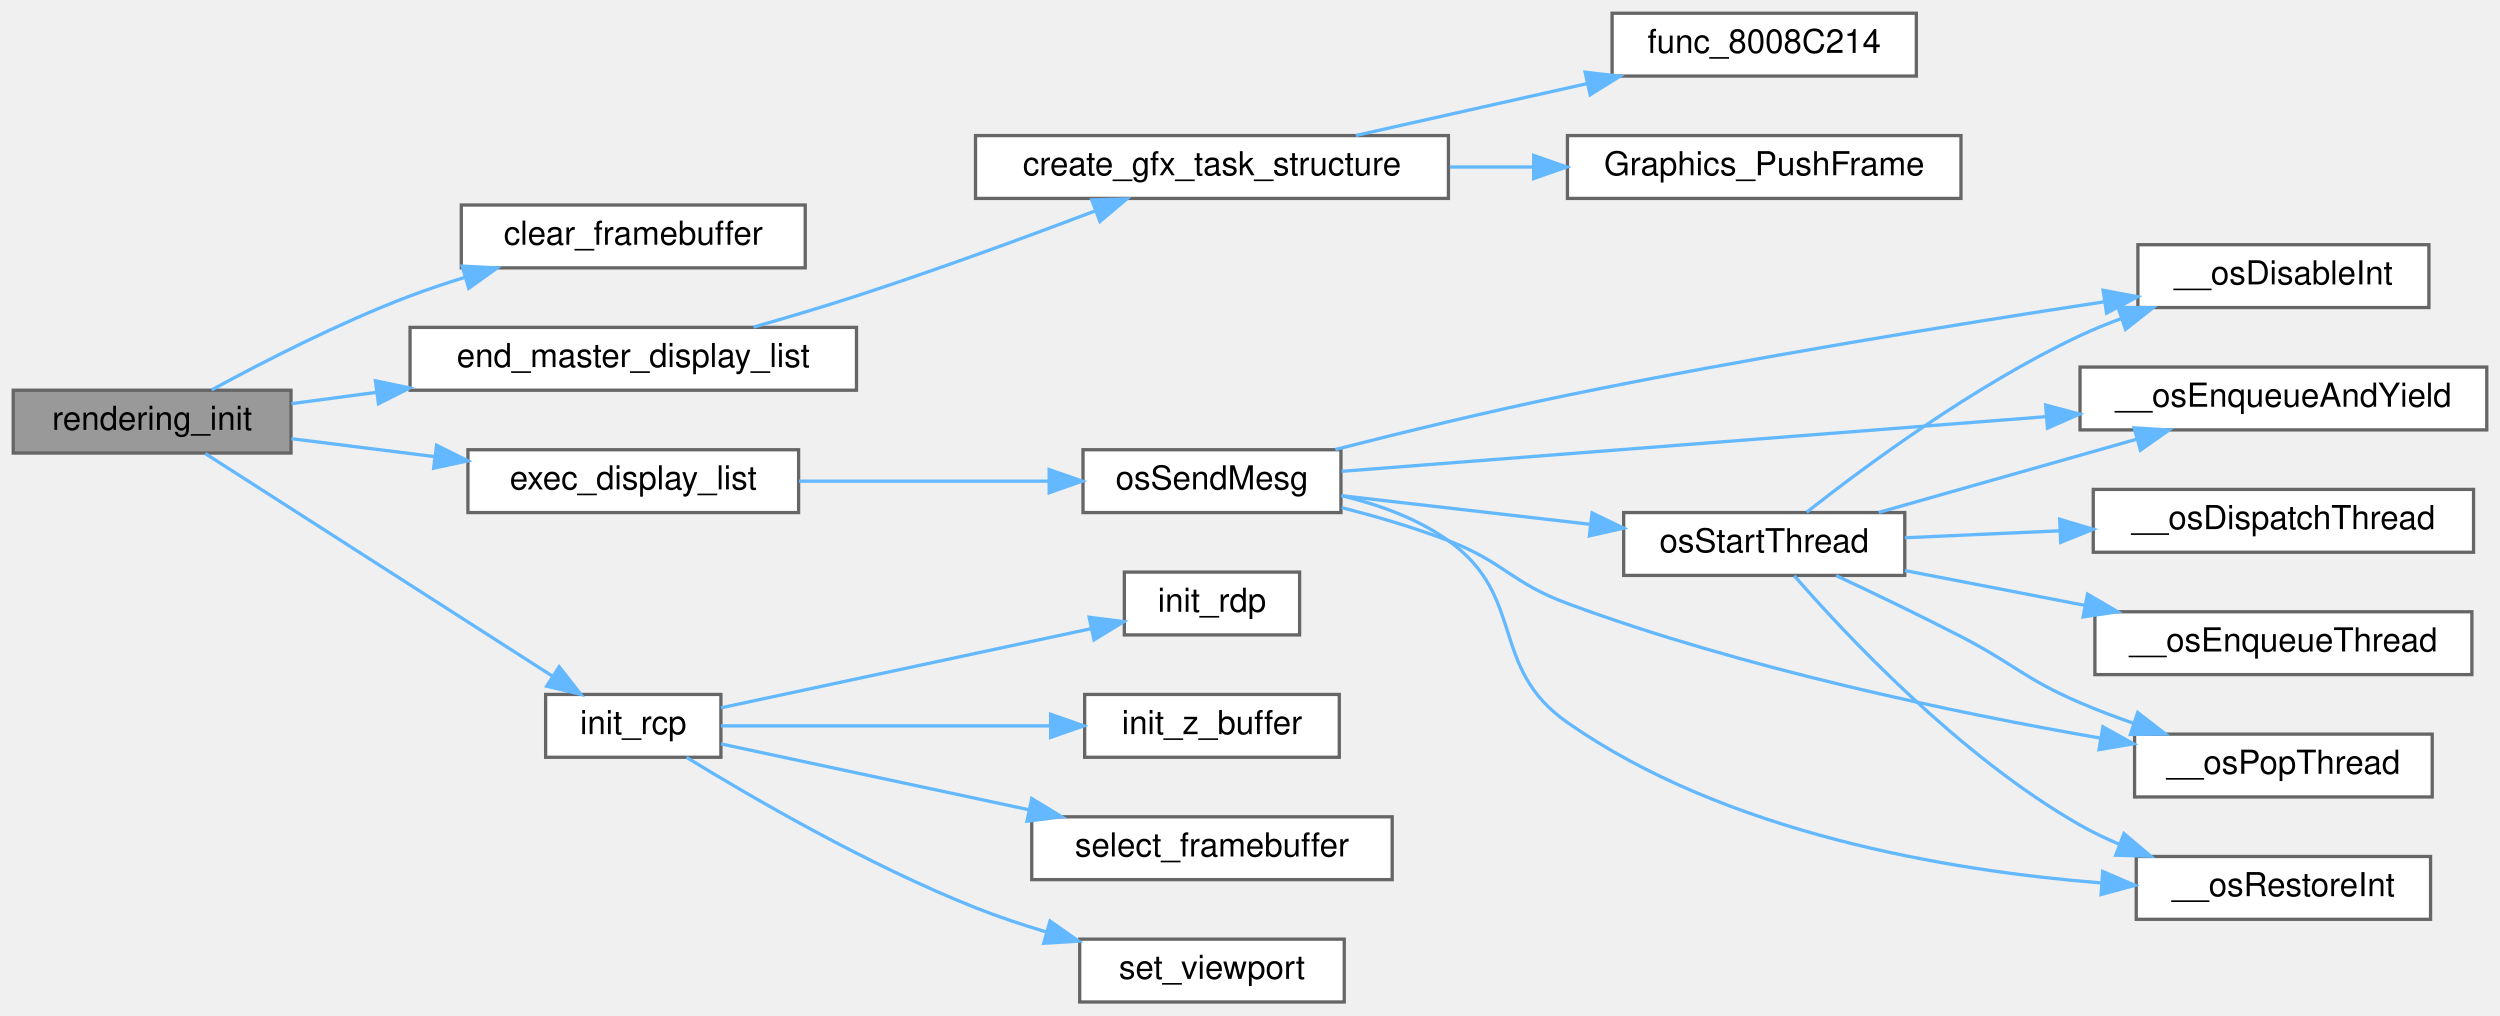
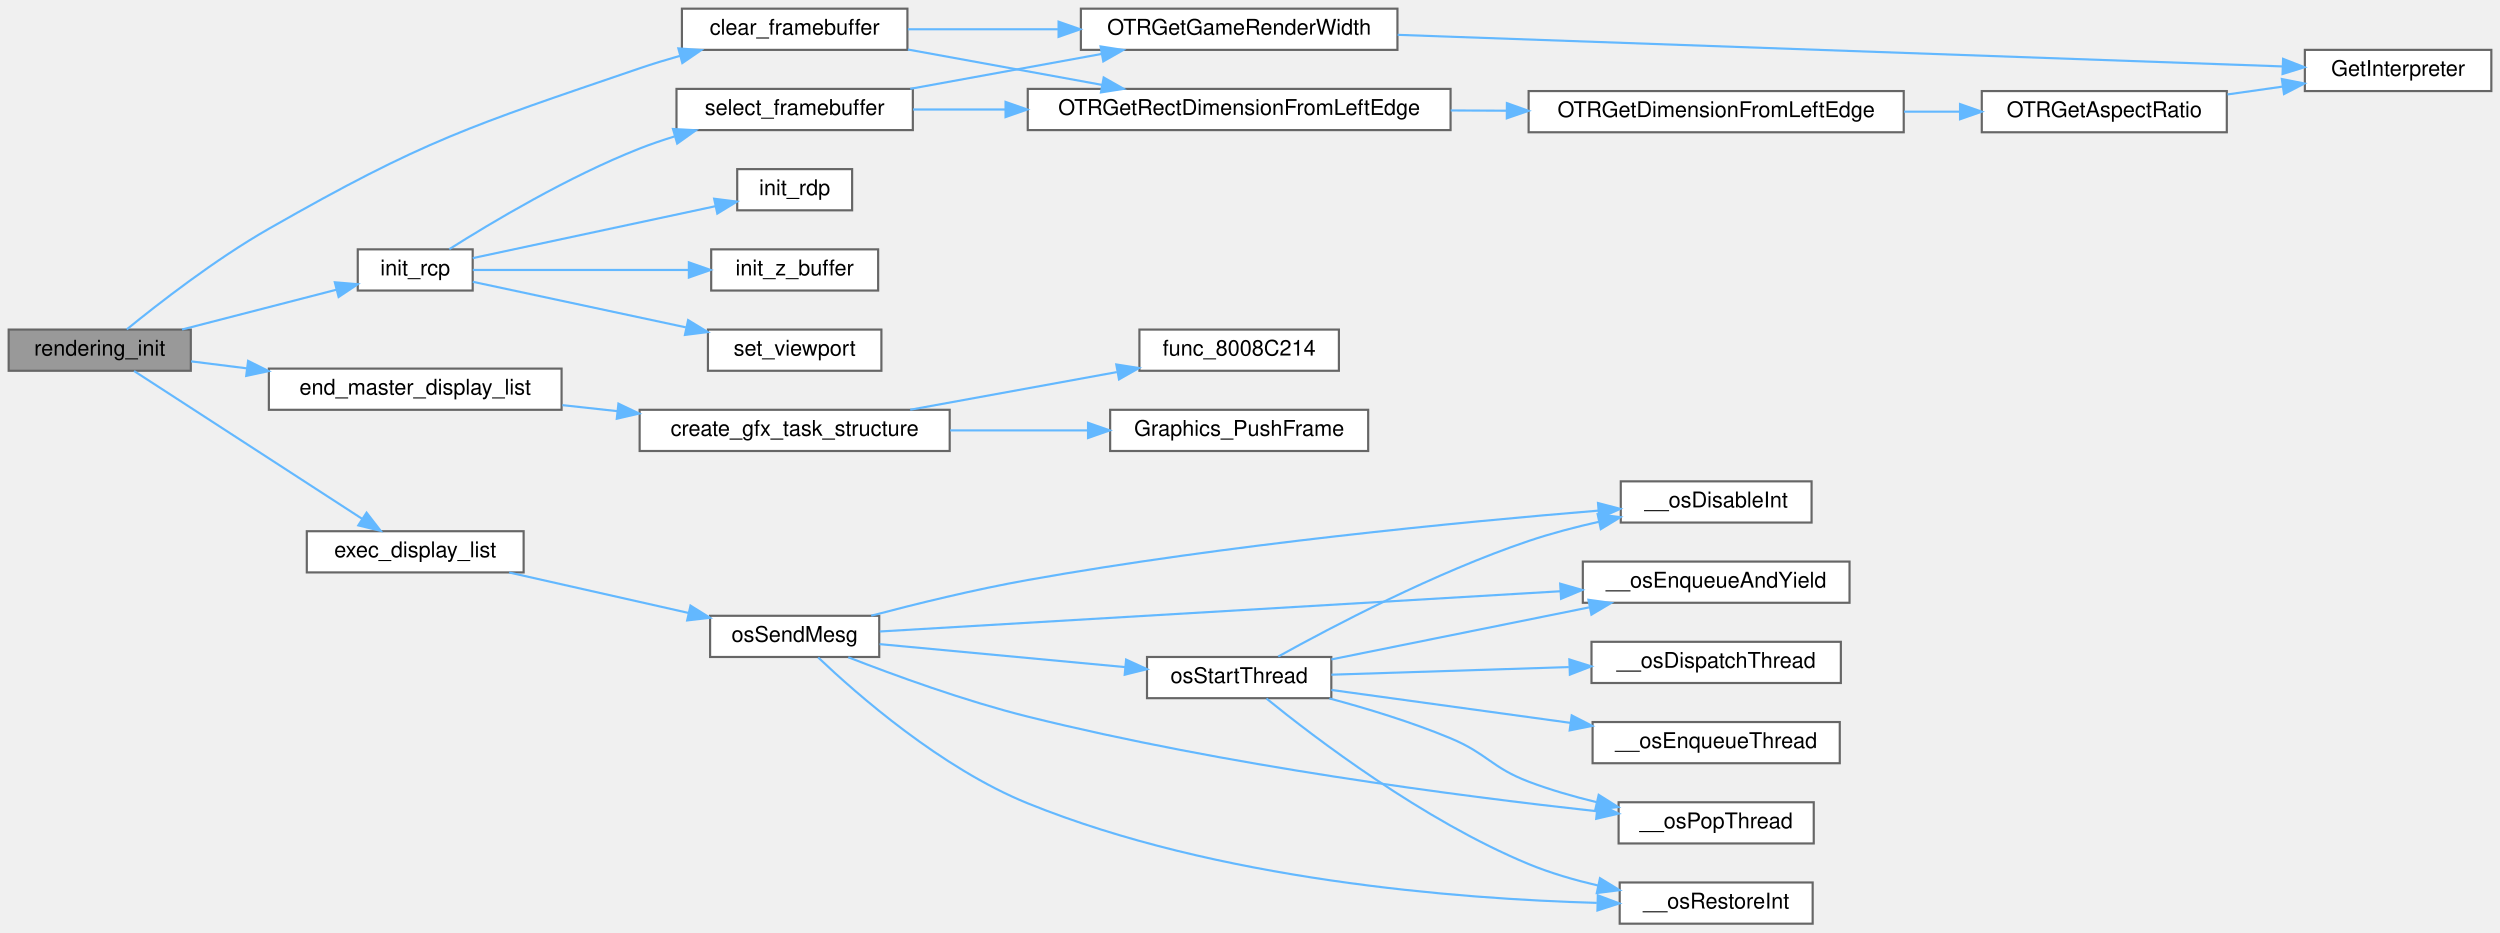
- <svg xmlns="http://www.w3.org/2000/svg" xmlns:xlink="http://www.w3.org/1999/xlink" width="756pt" height="307pt" viewBox="0.00 0.00 756.00 307.00">
-   <g id="graph0" class="graph" transform="scale(1 1) rotate(0) translate(4 303)">
+ <svg xmlns="http://www.w3.org/2000/svg" xmlns:xlink="http://www.w3.org/1999/xlink" width="1153pt" height="430pt" viewBox="0.00 0.00 1153.00 430.00">
+   <g id="graph0" class="graph" transform="scale(1 1) rotate(0) translate(4 426)">
    <g id="Node000001" class="node">
      <g id="a_Node000001">
        <a xlink:title=" ">
-           <polygon fill="#999999" stroke="#666666" points="84,-185 0,-185 0,-166 84,-166 84,-185" />
-           <text text-anchor="middle" x="42" y="-173" font-family="Helvetica,sans-Serif" font-size="10.00">rendering_init</text>
+           <polygon fill="#999999" stroke="#666666" points="84,-274 0,-274 0,-255 84,-255 84,-274" />
+           <text text-anchor="middle" x="42" y="-262" font-family="Helvetica,sans-Serif" font-size="10.00">rendering_init</text>
        </a>
      </g>
    </g>
    <g id="Node000002" class="node">
      <g id="a_Node000002">
        <a xlink:href="main_8c.html#ac6df158ad2a863eb16f6b82e12ea26e4" target="_top" xlink:title=" ">
-           <polygon fill="white" stroke="#666666" points="239.5,-241 135.5,-241 135.5,-222 239.5,-222 239.5,-241" />
-           <text text-anchor="middle" x="187.5" y="-229" font-family="Helvetica,sans-Serif" font-size="10.00">clear_framebuffer</text>
+           <polygon fill="white" stroke="#666666" points="414.5,-422 310.5,-422 310.5,-403 414.5,-403 414.5,-422" />
+           <text text-anchor="middle" x="362.5" y="-410" font-family="Helvetica,sans-Serif" font-size="10.00">clear_framebuffer</text>
        </a>
      </g>
    </g>
    <g id="edge1_Node000001_Node000002" class="edge">
      <g id="a_edge1_Node000001_Node000002">
        <a xlink:title=" ">
-           <path fill="none" stroke="#63b8ff" d="M60,-185.09C75.33,-193.44 98.67,-205.44 120,-213.5 125.24,-215.48 130.8,-217.34 136.37,-219.06" />
-           <polygon fill="#63b8ff" stroke="#63b8ff" points="135.78,-222.53 146.36,-221.99 137.75,-215.81 135.78,-222.53" />
+           <path fill="none" stroke="#63b8ff" d="M54.45,-274.08C69.04,-285.97 95.31,-306.41 120,-320.5 191.92,-361.55 212.64,-367.73 291,-394.5 296.96,-396.54 303.28,-398.46 309.58,-400.24" />
+           <polygon fill="#63b8ff" stroke="#63b8ff" points="308.86,-403.68 319.43,-402.92 310.69,-396.92 308.86,-403.68" />
+         </a>
+       </g>
+     </g>
+     <g id="Node000008" class="node">
+       <g id="a_Node000008">
+         <a xlink:href="main_8c.html#a6ac5e1df596c8c0b12e3ffac501eaa4d" target="_top" xlink:title=" ">
+           <polygon fill="white" stroke="#666666" points="255,-256 120,-256 120,-237 255,-237 255,-256" />
+           <text text-anchor="middle" x="187.5" y="-244" font-family="Helvetica,sans-Serif" font-size="10.00">end_master_display_list</text>
+         </a>
+       </g>
+     </g>
+     <g id="edge8_Node000001_Node000008" class="edge">
+       <g id="a_edge8_Node000001_Node000008">
+         <a xlink:title=" ">
+           <path fill="none" stroke="#63b8ff" d="M84.12,-259.34C92.24,-258.32 101.01,-257.22 109.88,-256.11" />
+           <polygon fill="#63b8ff" stroke="#63b8ff" points="110.42,-259.57 119.91,-254.85 109.55,-252.63 110.42,-259.57" />
+         </a>
+       </g>
+     </g>
+     <g id="Node000012" class="node">
+       <g id="a_Node000012">
+         <a xlink:href="main_8c.html#a6dfb2e914880b246ffe72d37f975d658" target="_top" xlink:title=" ">
+           <polygon fill="white" stroke="#666666" points="237.5,-181 137.5,-181 137.5,-162 237.5,-162 237.5,-181" />
+           <text text-anchor="middle" x="187.5" y="-169" font-family="Helvetica,sans-Serif" font-size="10.00">exec_display_list</text>
+         </a>
+       </g>
+     </g>
+     <g id="edge12_Node000001_Node000012" class="edge">
+       <g id="a_edge12_Node000001_Node000012">
+         <a xlink:title=" ">
+           <path fill="none" stroke="#63b8ff" d="M57.82,-254.9C82.74,-238.75 133.23,-206.02 163.02,-186.72" />
+           <polygon fill="#63b8ff" stroke="#63b8ff" points="165.06,-189.57 171.55,-181.19 161.25,-183.69 165.06,-189.57" />
+         </a>
+       </g>
+     </g>
+     <g id="Node000021" class="node">
+       <g id="a_Node000021">
+         <a xlink:href="main_8c.html#afcdb6706e90ae13e8b1442fc0f8847b9" target="_top" xlink:title=" ">
+           <polygon fill="white" stroke="#666666" points="214,-311 161,-311 161,-292 214,-292 214,-311" />
+           <text text-anchor="middle" x="187.5" y="-299" font-family="Helvetica,sans-Serif" font-size="10.00">init_rcp</text>
+         </a>
+       </g>
+     </g>
+     <g id="edge25_Node000001_Node000021" class="edge">
+       <g id="a_edge25_Node000001_Node000021">
+         <a xlink:title=" ">
+           <path fill="none" stroke="#63b8ff" d="M79.95,-274.03C101.89,-279.68 129.55,-286.82 151.19,-292.4" />
+           <polygon fill="#63b8ff" stroke="#63b8ff" points="150.42,-295.81 160.98,-294.92 152.17,-289.03 150.42,-295.81" />
        </a>
      </g>
    </g>
    <g id="Node000003" class="node">
      <g id="a_Node000003">
-         <a xlink:href="main_8c.html#a6ac5e1df596c8c0b12e3ffac501eaa4d" target="_top" xlink:title=" ">
-           <polygon fill="white" stroke="#666666" points="255,-204 120,-204 120,-185 255,-185 255,-204" />
-           <text text-anchor="middle" x="187.5" y="-192" font-family="Helvetica,sans-Serif" font-size="10.00">end_master_display_list</text>
-         </a>
-       </g>
-     </g>
-     <g id="edge2_Node000001_Node000003" class="edge">
-       <g id="a_edge2_Node000001_Node000003">
-         <a xlink:title=" ">
-           <path fill="none" stroke="#63b8ff" d="M84.12,-180.94C92.24,-182.02 101.01,-183.18 109.88,-184.36" />
-           <polygon fill="#63b8ff" stroke="#63b8ff" points="109.53,-187.84 119.91,-185.68 110.45,-180.9 109.53,-187.84" />
+         <a xlink:href="Engine_8cpp.html#a0b2a0a6072d24bc155959292bc165961" target="_top" xlink:title=" ">
+           <polygon fill="white" stroke="#666666" points="640.5,-422 494.5,-422 494.5,-403 640.5,-403 640.5,-422" />
+           <text text-anchor="middle" x="567.5" y="-410" font-family="Helvetica,sans-Serif" font-size="10.00">OTRGetGameRenderWidth</text>
+         </a>
+       </g>
+     </g>
+     <g id="edge2_Node000002_Node000003" class="edge">
+       <g id="a_edge2_Node000002_Node000003">
+         <a xlink:title=" ">
+           <path fill="none" stroke="#63b8ff" d="M414.73,-412.5C435.7,-412.5 460.51,-412.5 483.92,-412.5" />
+           <polygon fill="#63b8ff" stroke="#63b8ff" points="484.21,-416 494.21,-412.5 484.21,-409 484.21,-416" />
+         </a>
+       </g>
+     </g>
+     <g id="Node000005" class="node">
+       <g id="a_Node000005">
+         <a xlink:href="Engine_8cpp.html#af8ad96e953b60eb630f5261745844e45" target="_top" xlink:title=" ">
+           <polygon fill="white" stroke="#666666" points="665,-385 470,-385 470,-366 665,-366 665,-385" />
+           <text text-anchor="middle" x="567.5" y="-373" font-family="Helvetica,sans-Serif" font-size="10.00">OTRGetRectDimensionFromLeftEdge</text>
+         </a>
+       </g>
+     </g>
+     <g id="edge4_Node000002_Node000005" class="edge">
+       <g id="a_edge4_Node000002_Node000005">
+         <a xlink:title=" ">
+           <path fill="none" stroke="#63b8ff" d="M414.73,-403.16C441.94,-398.2 475.6,-392.07 504.3,-386.84" />
+           <polygon fill="#63b8ff" stroke="#63b8ff" points="505.02,-390.26 514.23,-385.03 503.77,-383.38 505.02,-390.26" />
+         </a>
+       </g>
+     </g>
+     <g id="Node000004" class="node">
+       <g id="a_Node000004">
+         <a xlink:href="Engine_8cpp.html#a29357c424545be61af4bd28d84fd344a" target="_top" xlink:title=" ">
+           <polygon fill="white" stroke="#666666" points="1145,-403 1059,-403 1059,-384 1145,-384 1145,-403" />
+           <text text-anchor="middle" x="1102" y="-391" font-family="Helvetica,sans-Serif" font-size="10.00">GetInterpreter</text>
+         </a>
+       </g>
+     </g>
+     <g id="edge3_Node000003_Node000004" class="edge">
+       <g id="a_edge3_Node000003_Node000004">
+         <a xlink:title=" ">
+           <path fill="none" stroke="#63b8ff" d="M640.59,-409.93C749.42,-406.04 953.11,-398.78 1048.8,-395.36" />
+           <polygon fill="#63b8ff" stroke="#63b8ff" points="1048.96,-398.86 1058.82,-395 1048.71,-391.86 1048.96,-398.86" />
+         </a>
+       </g>
+     </g>
+     <g id="Node000006" class="node">
+       <g id="a_Node000006">
+         <a xlink:href="Engine_8cpp.html#afc8b077c3a02d35419cae70c83942941" target="_top" xlink:title=" ">
+           <polygon fill="white" stroke="#666666" points="874,-384 701,-384 701,-365 874,-365 874,-384" />
+           <text text-anchor="middle" x="787.5" y="-372" font-family="Helvetica,sans-Serif" font-size="10.00">OTRGetDimensionFromLeftEdge</text>
+         </a>
+       </g>
+     </g>
+     <g id="edge5_Node000005_Node000006" class="edge">
+       <g id="a_edge5_Node000005_Node000006">
+         <a xlink:title=" ">
+           <path fill="none" stroke="#63b8ff" d="M665.07,-375.06C673.67,-375.02 682.36,-374.98 690.95,-374.94" />
+           <polygon fill="#63b8ff" stroke="#63b8ff" points="690.98,-378.44 700.97,-374.89 690.95,-371.44 690.98,-378.44" />
        </a>
      </g>
    </g>
    <g id="Node000007" class="node">
      <g id="a_Node000007">
-         <a xlink:href="main_8c.html#a6dfb2e914880b246ffe72d37f975d658" target="_top" xlink:title=" ">
-           <polygon fill="white" stroke="#666666" points="237.5,-167 137.5,-167 137.5,-148 237.5,-148 237.5,-167" />
-           <text text-anchor="middle" x="187.5" y="-155" font-family="Helvetica,sans-Serif" font-size="10.00">exec_display_list</text>
-         </a>
-       </g>
-     </g>
-     <g id="edge6_Node000001_Node000007" class="edge">
-       <g id="a_edge6_Node000001_Node000007">
-         <a xlink:title=" ">
-           <path fill="none" stroke="#63b8ff" d="M84.12,-170.34C97.65,-168.65 112.96,-166.72 127.54,-164.9" />
-           <polygon fill="#63b8ff" stroke="#63b8ff" points="128.01,-168.36 137.49,-163.65 127.14,-161.42 128.01,-168.36" />
+         <a xlink:href="Engine_8cpp.html#a130aa97f1c7fae24f3d23f8126e7506f" target="_top" xlink:title=" ">
+           <polygon fill="white" stroke="#666666" points="1023,-384 910,-384 910,-365 1023,-365 1023,-384" />
+           <text text-anchor="middle" x="966.5" y="-372" font-family="Helvetica,sans-Serif" font-size="10.00">OTRGetAspectRatio</text>
+         </a>
+       </g>
+     </g>
+     <g id="edge6_Node000006_Node000007" class="edge">
+       <g id="a_edge6_Node000006_Node000007">
+         <a xlink:title=" ">
+           <path fill="none" stroke="#63b8ff" d="M874.15,-374.5C882.81,-374.5 891.5,-374.5 899.9,-374.5" />
+           <polygon fill="#63b8ff" stroke="#63b8ff" points="899.97,-378 909.97,-374.5 899.97,-371 899.97,-378" />
+         </a>
+       </g>
+     </g>
+     <g id="edge7_Node000007_Node000004" class="edge">
+       <g id="a_edge7_Node000007_Node000004">
+         <a xlink:title=" ">
+           <path fill="none" stroke="#63b8ff" d="M1023.34,-382.45C1031.77,-383.65 1040.45,-384.88 1048.8,-386.07" />
+           <polygon fill="#63b8ff" stroke="#63b8ff" points="1048.39,-389.55 1058.79,-387.49 1049.38,-382.62 1048.39,-389.55" />
+         </a>
+       </g>
+     </g>
+     <g id="Node000009" class="node">
+       <g id="a_Node000009">
+         <a xlink:href="main_8c.html#ac1eb673d52197b3566bdd06480dd5a7b" target="_top" xlink:title=" ">
+           <polygon fill="white" stroke="#666666" points="434,-237 291,-237 291,-218 434,-218 434,-237" />
+           <text text-anchor="middle" x="362.5" y="-225" font-family="Helvetica,sans-Serif" font-size="10.00">create_gfx_task_structure</text>
+         </a>
+       </g>
+     </g>
+     <g id="edge9_Node000008_Node000009" class="edge">
+       <g id="a_edge9_Node000008_Node000009">
+         <a xlink:title=" ">
+           <path fill="none" stroke="#63b8ff" d="M255.39,-239.15C263.72,-238.24 272.32,-237.29 280.84,-236.36" />
+           <polygon fill="#63b8ff" stroke="#63b8ff" points="281.22,-239.84 290.78,-235.27 280.46,-232.88 281.22,-239.84" />
+         </a>
+       </g>
+     </g>
+     <g id="Node000010" class="node">
+       <g id="a_Node000010">
+         <a xlink:href="effects_8c.html#a9600f0f40af746c185f4121a3b04c55d" target="_top" xlink:title=" ">
+           <polygon fill="white" stroke="#666666" points="613.5,-274 521.5,-274 521.5,-255 613.5,-255 613.5,-274" />
+           <text text-anchor="middle" x="567.5" y="-262" font-family="Helvetica,sans-Serif" font-size="10.00">func_8008C214</text>
+         </a>
+       </g>
+     </g>
+     <g id="edge10_Node000009_Node000010" class="edge">
+       <g id="a_edge10_Node000009_Node000010">
+         <a xlink:title=" ">
+           <path fill="none" stroke="#63b8ff" d="M415.78,-237.03C444.99,-242.35 481.38,-248.99 511.09,-254.4" />
+           <polygon fill="#63b8ff" stroke="#63b8ff" points="510.83,-257.91 521.29,-256.26 512.08,-251.02 510.83,-257.91" />
+         </a>
+       </g>
+     </g>
+     <g id="Node000011" class="node">
+       <g id="a_Node000011">
+         <a xlink:href="Game_8cpp.html#a6ca620461095200074d3abd3261c6e74" target="_top" xlink:title=" ">
+           <polygon fill="white" stroke="#666666" points="627,-237 508,-237 508,-218 627,-218 627,-237" />
+           <text text-anchor="middle" x="567.5" y="-225" font-family="Helvetica,sans-Serif" font-size="10.00">Graphics_PushFrame</text>
+         </a>
+       </g>
+     </g>
+     <g id="edge11_Node000009_Node000011" class="edge">
+       <g id="a_edge11_Node000009_Node000011">
+         <a xlink:title=" ">
+           <path fill="none" stroke="#63b8ff" d="M434.21,-227.5C454.77,-227.5 477.19,-227.5 497.63,-227.5" />
+           <polygon fill="#63b8ff" stroke="#63b8ff" points="497.8,-231 507.8,-227.5 497.8,-224 497.8,-231" />
+         </a>
+       </g>
+     </g>
+     <g id="Node000013" class="node">
+       <g id="a_Node000013">
+         <a xlink:href="osSendMesg_8c.html#a413bd1b0a16c54dcc9e59c48b3d7f142" target="_top" xlink:title=" ">
+           <polygon fill="white" stroke="#666666" points="401.5,-142 323.5,-142 323.5,-123 401.5,-123 401.5,-142" />
+           <text text-anchor="middle" x="362.5" y="-130" font-family="Helvetica,sans-Serif" font-size="10.00">osSendMesg</text>
+         </a>
+       </g>
+     </g>
+     <g id="edge13_Node000012_Node000013" class="edge">
+       <g id="a_edge13_Node000012_Node000013">
+         <a xlink:title=" ">
+           <path fill="none" stroke="#63b8ff" d="M230.82,-161.96C255.81,-156.33 287.53,-149.18 313.46,-143.33" />
+           <polygon fill="#63b8ff" stroke="#63b8ff" points="314.46,-146.69 323.45,-141.08 312.92,-139.86 314.46,-146.69" />
+         </a>
+       </g>
+     </g>
+     <g id="Node000014" class="node">
+       <g id="a_Node000014">
+         <a xlink:href="libultra__internal_8h.html#a8ad9db8aa6bfc4437abdd0363b663b16" target="_top" xlink:title=" ">
+           <polygon fill="white" stroke="#666666" points="831.5,-204 743.5,-204 743.5,-185 831.5,-185 831.5,-204" />
+           <text text-anchor="middle" x="787.5" y="-192" font-family="Helvetica,sans-Serif" font-size="10.00">__osDisableInt</text>
+         </a>
+       </g>
+     </g>
+     <g id="edge14_Node000013_Node000014" class="edge">
+       <g id="a_edge14_Node000013_Node000014">
+         <a xlink:title=" ">
+           <path fill="none" stroke="#63b8ff" d="M397.8,-142.04C418.56,-147.52 445.64,-154.16 470,-158.5 561.8,-174.86 669.98,-185.29 733.13,-190.5" />
+           <polygon fill="#63b8ff" stroke="#63b8ff" points="733,-194 743.25,-191.32 733.56,-187.02 733,-194" />
+         </a>
+       </g>
+     </g>
+     <g id="Node000015" class="node">
+       <g id="a_Node000015">
+         <a xlink:href="libultra__internal_8h.html#afe9c3abc4ca93d9fe18a87d9f108d5cb" target="_top" xlink:title=" ">
+           <polygon fill="white" stroke="#666666" points="849,-167 726,-167 726,-148 849,-148 849,-167" />
+           <text text-anchor="middle" x="787.5" y="-155" font-family="Helvetica,sans-Serif" font-size="10.00">__osEnqueueAndYield</text>
+         </a>
+       </g>
+     </g>
+     <g id="edge15_Node000013_Node000015" class="edge">
+       <g id="a_edge15_Node000013_Node000015">
+         <a xlink:title=" ">
+           <path fill="none" stroke="#63b8ff" d="M401.78,-134.76C472.67,-138.95 625.35,-147.98 715.6,-153.31" />
+           <polygon fill="#63b8ff" stroke="#63b8ff" points="715.55,-156.81 725.74,-153.91 715.97,-149.83 715.55,-156.81" />
        </a>
      </g>
    </g>
    <g id="Node000016" class="node">
      <g id="a_Node000016">
-         <a xlink:href="main_8c.html#afcdb6706e90ae13e8b1442fc0f8847b9" target="_top" xlink:title=" ">
-           <polygon fill="white" stroke="#666666" points="214,-93 161,-93 161,-74 214,-74 214,-93" />
-           <text text-anchor="middle" x="187.5" y="-81" font-family="Helvetica,sans-Serif" font-size="10.00">init_rcp</text>
-         </a>
-       </g>
-     </g>
-     <g id="edge19_Node000001_Node000016" class="edge">
-       <g id="a_edge19_Node000001_Node000016">
-         <a xlink:title=" ">
-           <path fill="none" stroke="#63b8ff" d="M58.09,-165.83C83.13,-149.77 133.45,-117.51 163.12,-98.49" />
-           <polygon fill="#63b8ff" stroke="#63b8ff" points="165.09,-101.39 171.62,-93.04 161.31,-95.49 165.09,-101.39" />
-         </a>
-       </g>
-     </g>
-     <g id="Node000004" class="node">
-       <g id="a_Node000004">
-         <a xlink:href="main_8c.html#ac1eb673d52197b3566bdd06480dd5a7b" target="_top" xlink:title=" ">
-           <polygon fill="white" stroke="#666666" points="434,-262 291,-262 291,-243 434,-243 434,-262" />
-           <text text-anchor="middle" x="362.5" y="-250" font-family="Helvetica,sans-Serif" font-size="10.00">create_gfx_task_structure</text>
-         </a>
-       </g>
-     </g>
-     <g id="edge3_Node000003_Node000004" class="edge">
-       <g id="a_edge3_Node000003_Node000004">
-         <a xlink:title=" ">
-           <path fill="none" stroke="#63b8ff" d="M223.85,-204.08C233.95,-206.96 244.95,-210.23 255,-213.5 279.41,-221.44 306.57,-231.41 327.36,-239.28" />
-           <polygon fill="#63b8ff" stroke="#63b8ff" points="326.13,-242.56 336.72,-242.84 328.62,-236.01 326.13,-242.56" />
-         </a>
-       </g>
-     </g>
-     <g id="Node000005" class="node">
-       <g id="a_Node000005">
-         <a xlink:href="effects_8c.html#a9600f0f40af746c185f4121a3b04c55d" target="_top" xlink:title=" ">
-           <polygon fill="white" stroke="#666666" points="575.5,-299 483.5,-299 483.5,-280 575.5,-280 575.5,-299" />
-           <text text-anchor="middle" x="529.5" y="-287" font-family="Helvetica,sans-Serif" font-size="10.00">func_8008C214</text>
-         </a>
-       </g>
-     </g>
-     <g id="edge4_Node000004_Node000005" class="edge">
-       <g id="a_edge4_Node000004_Node000005">
-         <a xlink:title=" ">
-           <path fill="none" stroke="#63b8ff" d="M405.99,-262.03C427.37,-266.82 453.47,-272.68 476.08,-277.75" />
-           <polygon fill="#63b8ff" stroke="#63b8ff" points="475.34,-281.17 485.87,-279.94 476.87,-274.34 475.34,-281.17" />
-         </a>
-       </g>
-     </g>
-     <g id="Node000006" class="node">
-       <g id="a_Node000006">
-         <a xlink:href="Game_8cpp.html#a6ca620461095200074d3abd3261c6e74" target="_top" xlink:title=" ">
-           <polygon fill="white" stroke="#666666" points="589,-262 470,-262 470,-243 589,-243 589,-262" />
-           <text text-anchor="middle" x="529.5" y="-250" font-family="Helvetica,sans-Serif" font-size="10.00">Graphics_PushFrame</text>
-         </a>
-       </g>
-     </g>
-     <g id="edge5_Node000004_Node000006" class="edge">
-       <g id="a_edge5_Node000004_Node000006">
-         <a xlink:title=" ">
-           <path fill="none" stroke="#63b8ff" d="M434.43,-252.5C442.82,-252.5 451.36,-252.5 459.71,-252.5" />
-           <polygon fill="#63b8ff" stroke="#63b8ff" points="459.78,-256 469.78,-252.5 459.78,-249 459.78,-256" />
-         </a>
-       </g>
-     </g>
-     <g id="Node000008" class="node">
-       <g id="a_Node000008">
-         <a xlink:href="osSendMesg_8c.html#a413bd1b0a16c54dcc9e59c48b3d7f142" target="_top" xlink:title=" ">
-           <polygon fill="white" stroke="#666666" points="401.5,-167 323.5,-167 323.5,-148 401.5,-148 401.5,-167" />
-           <text text-anchor="middle" x="362.5" y="-155" font-family="Helvetica,sans-Serif" font-size="10.00">osSendMesg</text>
-         </a>
-       </g>
-     </g>
-     <g id="edge7_Node000007_Node000008" class="edge">
-       <g id="a_edge7_Node000007_Node000008">
-         <a xlink:title=" ">
-           <path fill="none" stroke="#63b8ff" d="M237.61,-157.5C261.28,-157.5 289.57,-157.5 313.14,-157.5" />
-           <polygon fill="#63b8ff" stroke="#63b8ff" points="313.27,-161 323.27,-157.5 313.27,-154 313.27,-161" />
-         </a>
-       </g>
-     </g>
-     <g id="Node000009" class="node">
-       <g id="a_Node000009">
-         <a xlink:href="libultra__internal_8h.html#a8ad9db8aa6bfc4437abdd0363b663b16" target="_top" xlink:title=" ">
-           <polygon fill="white" stroke="#666666" points="730.5,-229 642.5,-229 642.5,-210 730.5,-210 730.5,-229" />
-           <text text-anchor="middle" x="686.5" y="-217" font-family="Helvetica,sans-Serif" font-size="10.00">__osDisableInt</text>
-         </a>
-       </g>
-     </g>
-     <g id="edge8_Node000008_Node000009" class="edge">
-       <g id="a_edge8_Node000008_Node000009">
-         <a xlink:title=" ">
-           <path fill="none" stroke="#63b8ff" d="M399.82,-167.07C420.34,-172.3 446.51,-178.68 470,-183.5 525.04,-194.8 588.53,-205.08 632.27,-211.73" />
-           <polygon fill="#63b8ff" stroke="#63b8ff" points="631.98,-215.23 642.4,-213.26 633.03,-208.3 631.98,-215.23" />
-         </a>
-       </g>
-     </g>
-     <g id="Node000010" class="node">
-       <g id="a_Node000010">
-         <a xlink:href="libultra__internal_8h.html#afe9c3abc4ca93d9fe18a87d9f108d5cb" target="_top" xlink:title=" ">
-           <polygon fill="white" stroke="#666666" points="748,-192 625,-192 625,-173 748,-173 748,-192" />
-           <text text-anchor="middle" x="686.5" y="-180" font-family="Helvetica,sans-Serif" font-size="10.00">__osEnqueueAndYield</text>
-         </a>
-       </g>
-     </g>
-     <g id="edge9_Node000008_Node000010" class="edge">
-       <g id="a_edge9_Node000008_Node000010">
-         <a xlink:title=" ">
-           <path fill="none" stroke="#63b8ff" d="M401.7,-160.47C454.04,-164.53 549.02,-171.9 614.59,-176.99" />
-           <polygon fill="#63b8ff" stroke="#63b8ff" points="614.61,-180.51 624.85,-177.79 615.15,-173.53 614.61,-180.51" />
-         </a>
-       </g>
-     </g>
-     <g id="Node000011" class="node">
-       <g id="a_Node000011">
        <a xlink:href="libultra__internal_8h.html#aaadded63bebce6cfdda5ecda193fc9ea" target="_top" xlink:title=" ">
-           <polygon fill="white" stroke="#666666" points="731.5,-81 641.5,-81 641.5,-62 731.5,-62 731.5,-81" />
-           <text text-anchor="middle" x="686.5" y="-69" font-family="Helvetica,sans-Serif" font-size="10.00">__osPopThread</text>
-         </a>
-       </g>
-     </g>
-     <g id="edge10_Node000008_Node000011" class="edge">
-       <g id="a_edge10_Node000008_Node000011">
-         <a xlink:title=" ">
-           <path fill="none" stroke="#63b8ff" d="M401.7,-149.49C412.32,-146.8 423.74,-143.45 434,-139.5 450.88,-132.99 453.03,-126.78 470,-120.5 523.24,-100.79 586.93,-87.49 631.21,-79.78" />
-           <polygon fill="#63b8ff" stroke="#63b8ff" points="631.92,-83.21 641.19,-78.08 630.74,-76.31 631.92,-83.21" />
-         </a>
-       </g>
-     </g>
-     <g id="Node000012" class="node">
-       <g id="a_Node000012">
-         <a xlink:href="libultra__internal_8h.html#aecafa57b85fd739d6033705808194def" target="_top" xlink:title=" ">
-           <polygon fill="white" stroke="#666666" points="731,-44 642,-44 642,-25 731,-25 731,-44" />
-           <text text-anchor="middle" x="686.5" y="-32" font-family="Helvetica,sans-Serif" font-size="10.00">__osRestoreInt</text>
-         </a>
-       </g>
-     </g>
-     <g id="edge11_Node000008_Node000012" class="edge">
-       <g id="a_edge11_Node000008_Node000012">
-         <a xlink:title=" ">
-           <path fill="none" stroke="#63b8ff" d="M401.59,-153.12C412.78,-150.48 424.55,-146.26 434,-139.5 457.77,-122.51 446.05,-101.23 470,-84.5 517.86,-51.07 584.86,-39.72 631.4,-36" />
-           <polygon fill="#63b8ff" stroke="#63b8ff" points="631.86,-39.48 641.59,-35.28 631.37,-32.5 631.86,-39.48" />
-         </a>
-       </g>
-     </g>
-     <g id="Node000013" class="node">
-       <g id="a_Node000013">
-         <a xlink:href="osStartThread_8c.html#a3b144e814933e16a2fbf2642ad098ed3" target="_top" xlink:title=" ">
-           <polygon fill="white" stroke="#666666" points="572,-148 487,-148 487,-129 572,-129 572,-148" />
-           <text text-anchor="middle" x="529.5" y="-136" font-family="Helvetica,sans-Serif" font-size="10.00">osStartThread</text>
-         </a>
-       </g>
-     </g>
-     <g id="edge12_Node000008_Node000013" class="edge">
-       <g id="a_edge12_Node000008_Node000013">
-         <a xlink:title=" ">
-           <path fill="none" stroke="#63b8ff" d="M401.77,-153.09C424.09,-150.52 452.55,-147.25 476.84,-144.45" />
-           <polygon fill="#63b8ff" stroke="#63b8ff" points="477.44,-147.9 486.97,-143.28 476.64,-140.95 477.44,-147.9" />
-         </a>
-       </g>
-     </g>
-     <g id="edge13_Node000013_Node000009" class="edge">
-       <g id="a_edge13_Node000013_Node000009">
-         <a xlink:title=" ">
-           <path fill="none" stroke="#63b8ff" d="M542.33,-148.1C559.58,-161.68 593.05,-186.51 625,-201.5 629.02,-203.38 633.27,-205.12 637.6,-206.71" />
-           <polygon fill="#63b8ff" stroke="#63b8ff" points="636.5,-210.04 647.1,-209.96 638.77,-203.41 636.5,-210.04" />
-         </a>
-       </g>
-     </g>
-     <g id="edge15_Node000013_Node000010" class="edge">
-       <g id="a_edge15_Node000013_Node000010">
-         <a xlink:title=" ">
-           <path fill="none" stroke="#63b8ff" d="M564.13,-148.05C586.98,-154.53 617.42,-163.17 642.1,-170.18" />
-           <polygon fill="#63b8ff" stroke="#63b8ff" points="641.36,-173.61 651.93,-172.97 643.27,-166.87 641.36,-173.61" />
-         </a>
-       </g>
-     </g>
-     <g id="edge17_Node000013_Node000011" class="edge">
-       <g id="a_edge17_Node000013_Node000011">
-         <a xlink:title=" ">
-           <path fill="none" stroke="#63b8ff" d="M551.23,-128.95C562.48,-123.68 576.59,-116.91 589,-110.5 605.26,-102.1 608.18,-97.72 625,-90.5 630.12,-88.3 635.58,-86.23 641.05,-84.32" />
-           <polygon fill="#63b8ff" stroke="#63b8ff" points="642.44,-87.54 650.82,-81.06 640.23,-80.9 642.44,-87.54" />
-         </a>
-       </g>
-     </g>
-     <g id="edge18_Node000013_Node000012" class="edge">
-       <g id="a_edge18_Node000013_Node000012">
-         <a xlink:title=" ">
-           <path fill="none" stroke="#63b8ff" d="M538.6,-128.88C553.81,-111.42 588.39,-74.38 625,-53.5 628.71,-51.38 632.69,-49.47 636.76,-47.75" />
-           <polygon fill="#63b8ff" stroke="#63b8ff" points="638.29,-50.92 646.38,-44.08 635.79,-44.38 638.29,-50.92" />
-         </a>
-       </g>
-     </g>
-     <g id="Node000014" class="node">
-       <g id="a_Node000014">
-         <a xlink:href="libultra__internal_8h.html#a650b788ebd5efde9c8cbccc1ee832445" target="_top" xlink:title=" ">
-           <polygon fill="white" stroke="#666666" points="744,-155 629,-155 629,-136 744,-136 744,-155" />
-           <text text-anchor="middle" x="686.5" y="-143" font-family="Helvetica,sans-Serif" font-size="10.00">__osDispatchThread</text>
-         </a>
-       </g>
-     </g>
-     <g id="edge14_Node000013_Node000014" class="edge">
-       <g id="a_edge14_Node000013_Node000014">
-         <a xlink:title=" ">
-           <path fill="none" stroke="#63b8ff" d="M572.04,-140.38C586.38,-141.02 602.84,-141.77 618.69,-142.48" />
-           <polygon fill="#63b8ff" stroke="#63b8ff" points="618.84,-145.99 628.98,-142.95 619.15,-139 618.84,-145.99" />
-         </a>
-       </g>
-     </g>
-     <g id="Node000015" class="node">
-       <g id="a_Node000015">
-         <a xlink:href="libultra__internal_8h.html#ac9d6cfd19de5565e74f1d74a14e9092d" target="_top" xlink:title=" ">
-           <polygon fill="white" stroke="#666666" points="743.5,-118 629.5,-118 629.5,-99 743.5,-99 743.5,-118" />
-           <text text-anchor="middle" x="686.5" y="-106" font-family="Helvetica,sans-Serif" font-size="10.00">__osEnqueueThread</text>
-         </a>
-       </g>
-     </g>
-     <g id="edge16_Node000013_Node000015" class="edge">
-       <g id="a_edge16_Node000013_Node000015">
-         <a xlink:title=" ">
-           <path fill="none" stroke="#63b8ff" d="M572.04,-130.46C588.76,-127.22 608.35,-123.43 626.5,-119.92" />
-           <polygon fill="#63b8ff" stroke="#63b8ff" points="627.26,-123.34 636.41,-118 625.93,-116.46 627.26,-123.34" />
+           <polygon fill="white" stroke="#666666" points="832.5,-56 742.5,-56 742.5,-37 832.5,-37 832.5,-56" />
+           <text text-anchor="middle" x="787.5" y="-44" font-family="Helvetica,sans-Serif" font-size="10.00">__osPopThread</text>
+         </a>
+       </g>
+     </g>
+     <g id="edge16_Node000013_Node000016" class="edge">
+       <g id="a_edge16_Node000013_Node000016">
+         <a xlink:title=" ">
+           <path fill="none" stroke="#63b8ff" d="M387.23,-122.86C408.57,-114.54 440.94,-102.73 470,-95.5 560.72,-72.92 668.8,-58.86 732.31,-51.87" />
+           <polygon fill="#63b8ff" stroke="#63b8ff" points="732.92,-55.33 742.49,-50.77 732.17,-48.37 732.92,-55.33" />
        </a>
      </g>
    </g>
    <g id="Node000017" class="node">
      <g id="a_Node000017">
-         <a xlink:href="skybox__and__splitscreen_8c.html#a1ff551b00275f32a4c52eb741006cbc2" target="_top" xlink:title=" ">
-           <polygon fill="white" stroke="#666666" points="389,-130 336,-130 336,-111 389,-111 389,-130" />
-           <text text-anchor="middle" x="362.5" y="-118" font-family="Helvetica,sans-Serif" font-size="10.00">init_rdp</text>
-         </a>
-       </g>
-     </g>
-     <g id="edge20_Node000016_Node000017" class="edge">
-       <g id="a_edge20_Node000016_Node000017">
-         <a xlink:title=" ">
-           <path fill="none" stroke="#63b8ff" d="M214.03,-88.96C243.67,-95.3 292.75,-105.8 326.07,-112.92" />
-           <polygon fill="#63b8ff" stroke="#63b8ff" points="325.36,-116.35 335.87,-115.02 326.82,-109.5 325.36,-116.35" />
+         <a xlink:href="libultra__internal_8h.html#aecafa57b85fd739d6033705808194def" target="_top" xlink:title=" ">
+           <polygon fill="white" stroke="#666666" points="832,-19 743,-19 743,0 832,0 832,-19" />
+           <text text-anchor="middle" x="787.5" y="-7" font-family="Helvetica,sans-Serif" font-size="10.00">__osRestoreInt</text>
+         </a>
+       </g>
+     </g>
+     <g id="edge17_Node000013_Node000017" class="edge">
+       <g id="a_edge17_Node000013_Node000017">
+         <a xlink:title=" ">
+           <path fill="none" stroke="#63b8ff" d="M373.35,-122.77C391.03,-105.95 430.04,-71.7 470,-55.5 557.25,-20.13 667.77,-11.43 732.46,-9.59" />
+           <polygon fill="#63b8ff" stroke="#63b8ff" points="732.91,-13.08 742.82,-9.35 732.74,-6.09 732.91,-13.08" />
        </a>
      </g>
    </g>
    <g id="Node000018" class="node">
      <g id="a_Node000018">
-         <a xlink:href="skybox__and__splitscreen_8c.html#af301b54a848553e5cbefdeaecc5dd67b" target="_top" xlink:title=" ">
-           <polygon fill="white" stroke="#666666" points="401,-93 324,-93 324,-74 401,-74 401,-93" />
-           <text text-anchor="middle" x="362.5" y="-81" font-family="Helvetica,sans-Serif" font-size="10.00">init_z_buffer</text>
-         </a>
-       </g>
-     </g>
-     <g id="edge21_Node000016_Node000018" class="edge">
-       <g id="a_edge21_Node000016_Node000018">
-         <a xlink:title=" ">
-           <path fill="none" stroke="#63b8ff" d="M214.03,-83.5C240.15,-83.5 281.36,-83.5 313.59,-83.5" />
-           <polygon fill="#63b8ff" stroke="#63b8ff" points="313.71,-87 323.71,-83.5 313.71,-80 313.71,-87" />
+         <a xlink:href="osStartThread_8c.html#a3b144e814933e16a2fbf2642ad098ed3" target="_top" xlink:title=" ">
+           <polygon fill="white" stroke="#666666" points="610,-123 525,-123 525,-104 610,-104 610,-123" />
+           <text text-anchor="middle" x="567.5" y="-111" font-family="Helvetica,sans-Serif" font-size="10.00">osStartThread</text>
+         </a>
+       </g>
+     </g>
+     <g id="edge18_Node000013_Node000018" class="edge">
+       <g id="a_edge18_Node000013_Node000018">
+         <a xlink:title=" ">
+           <path fill="none" stroke="#63b8ff" d="M401.68,-128.93C433.67,-125.93 479.63,-121.63 514.89,-118.33" />
+           <polygon fill="#63b8ff" stroke="#63b8ff" points="515.36,-121.8 525,-117.38 514.71,-114.83 515.36,-121.8" />
+         </a>
+       </g>
+     </g>
+     <g id="edge19_Node000018_Node000014" class="edge">
+       <g id="a_edge19_Node000018_Node000014">
+         <a xlink:title=" ">
+           <path fill="none" stroke="#63b8ff" d="M585.53,-123.21C610.23,-136.92 657.8,-161.91 701,-176.5 711.34,-179.99 722.63,-182.94 733.51,-185.38" />
+           <polygon fill="#63b8ff" stroke="#63b8ff" points="732.84,-188.82 743.35,-187.48 734.3,-181.97 732.84,-188.82" />
+         </a>
+       </g>
+     </g>
+     <g id="edge21_Node000018_Node000015" class="edge">
+       <g id="a_edge21_Node000018_Node000015">
+         <a xlink:title=" ">
+           <path fill="none" stroke="#63b8ff" d="M610.02,-121.88C643.67,-128.67 691.46,-138.32 728.83,-145.86" />
+           <polygon fill="#63b8ff" stroke="#63b8ff" points="728.58,-149.38 739.07,-147.93 729.96,-142.52 728.58,-149.38" />
+         </a>
+       </g>
+     </g>
+     <g id="edge23_Node000018_Node000016" class="edge">
+       <g id="a_edge23_Node000018_Node000016">
+         <a xlink:title=" ">
+           <path fill="none" stroke="#63b8ff" d="M609.1,-103.89C626.61,-99.2 647.13,-92.95 665,-85.5 681.9,-78.46 683.89,-72 701,-65.5 710.91,-61.74 721.77,-58.61 732.31,-56.06" />
+           <polygon fill="#63b8ff" stroke="#63b8ff" points="733.32,-59.42 742.29,-53.79 731.76,-52.6 733.32,-59.42" />
+         </a>
+       </g>
+     </g>
+     <g id="edge24_Node000018_Node000017" class="edge">
+       <g id="a_edge24_Node000018_Node000017">
+         <a xlink:title=" ">
+           <path fill="none" stroke="#63b8ff" d="M580.08,-103.83C602.13,-85.92 652.33,-47.6 701,-27.5 711.09,-23.33 722.27,-20.09 733.12,-17.57" />
+           <polygon fill="#63b8ff" stroke="#63b8ff" points="733.91,-20.98 742.95,-15.46 732.44,-14.14 733.91,-20.98" />
        </a>
      </g>
    </g>
    <g id="Node000019" class="node">
      <g id="a_Node000019">
-         <a xlink:href="skybox__and__splitscreen_8c.html#ab481a35d4548245b2a89ab574f460a14" target="_top" xlink:title=" ">
-           <polygon fill="white" stroke="#666666" points="417,-56 308,-56 308,-37 417,-37 417,-56" />
-           <text text-anchor="middle" x="362.5" y="-44" font-family="Helvetica,sans-Serif" font-size="10.00">select_framebuffer</text>
-         </a>
-       </g>
-     </g>
-     <g id="edge22_Node000016_Node000019" class="edge">
-       <g id="a_edge22_Node000016_Node000019">
-         <a xlink:title=" ">
-           <path fill="none" stroke="#63b8ff" d="M214.03,-78.04C238.45,-72.82 276.08,-64.77 307.21,-58.11" />
-           <polygon fill="#63b8ff" stroke="#63b8ff" points="308.01,-61.52 317.06,-56 306.55,-54.67 308.01,-61.52" />
+         <a xlink:href="libultra__internal_8h.html#a650b788ebd5efde9c8cbccc1ee832445" target="_top" xlink:title=" ">
+           <polygon fill="white" stroke="#666666" points="845,-130 730,-130 730,-111 845,-111 845,-130" />
+           <text text-anchor="middle" x="787.5" y="-118" font-family="Helvetica,sans-Serif" font-size="10.00">__osDispatchThread</text>
+         </a>
+       </g>
+     </g>
+     <g id="edge20_Node000018_Node000019" class="edge">
+       <g id="a_edge20_Node000018_Node000019">
+         <a xlink:title=" ">
+           <path fill="none" stroke="#63b8ff" d="M610.02,-114.83C640.94,-115.83 683.8,-117.2 719.54,-118.35" />
+           <polygon fill="#63b8ff" stroke="#63b8ff" points="719.79,-121.86 729.9,-118.68 720.02,-114.86 719.79,-121.86" />
        </a>
      </g>
    </g>
    <g id="Node000020" class="node">
      <g id="a_Node000020">
+         <a xlink:href="libultra__internal_8h.html#ac9d6cfd19de5565e74f1d74a14e9092d" target="_top" xlink:title=" ">
+           <polygon fill="white" stroke="#666666" points="844.5,-93 730.5,-93 730.5,-74 844.5,-74 844.5,-93" />
+           <text text-anchor="middle" x="787.5" y="-81" font-family="Helvetica,sans-Serif" font-size="10.00">__osEnqueueThread</text>
+         </a>
+       </g>
+     </g>
+     <g id="edge22_Node000018_Node000020" class="edge">
+       <g id="a_edge22_Node000018_Node000020">
+         <a xlink:title=" ">
+           <path fill="none" stroke="#63b8ff" d="M610.02,-107.79C641.18,-103.5 684.48,-97.54 720.39,-92.6" />
+           <polygon fill="#63b8ff" stroke="#63b8ff" points="720.88,-96.06 730.31,-91.23 719.93,-89.13 720.88,-96.06" />
+         </a>
+       </g>
+     </g>
+     <g id="Node000022" class="node">
+       <g id="a_Node000022">
+         <a xlink:href="skybox__and__splitscreen_8c.html#a1ff551b00275f32a4c52eb741006cbc2" target="_top" xlink:title=" ">
+           <polygon fill="white" stroke="#666666" points="389,-348 336,-348 336,-329 389,-329 389,-348" />
+           <text text-anchor="middle" x="362.5" y="-336" font-family="Helvetica,sans-Serif" font-size="10.00">init_rdp</text>
+         </a>
+       </g>
+     </g>
+     <g id="edge26_Node000021_Node000022" class="edge">
+       <g id="a_edge26_Node000021_Node000022">
+         <a xlink:title=" ">
+           <path fill="none" stroke="#63b8ff" d="M214.03,-306.96C243.67,-313.3 292.75,-323.8 326.07,-330.92" />
+           <polygon fill="#63b8ff" stroke="#63b8ff" points="325.36,-334.35 335.87,-333.02 326.82,-327.5 325.36,-334.35" />
+         </a>
+       </g>
+     </g>
+     <g id="Node000023" class="node">
+       <g id="a_Node000023">
+         <a xlink:href="skybox__and__splitscreen_8c.html#af301b54a848553e5cbefdeaecc5dd67b" target="_top" xlink:title=" ">
+           <polygon fill="white" stroke="#666666" points="401,-311 324,-311 324,-292 401,-292 401,-311" />
+           <text text-anchor="middle" x="362.5" y="-299" font-family="Helvetica,sans-Serif" font-size="10.00">init_z_buffer</text>
+         </a>
+       </g>
+     </g>
+     <g id="edge27_Node000021_Node000023" class="edge">
+       <g id="a_edge27_Node000021_Node000023">
+         <a xlink:title=" ">
+           <path fill="none" stroke="#63b8ff" d="M214.03,-301.5C240.15,-301.5 281.36,-301.5 313.59,-301.5" />
+           <polygon fill="#63b8ff" stroke="#63b8ff" points="313.71,-305 323.71,-301.5 313.71,-298 313.71,-305" />
+         </a>
+       </g>
+     </g>
+     <g id="Node000024" class="node">
+       <g id="a_Node000024">
+         <a xlink:href="skybox__and__splitscreen_8c.html#ab481a35d4548245b2a89ab574f460a14" target="_top" xlink:title=" ">
+           <polygon fill="white" stroke="#666666" points="417,-385 308,-385 308,-366 417,-366 417,-385" />
+           <text text-anchor="middle" x="362.5" y="-373" font-family="Helvetica,sans-Serif" font-size="10.00">select_framebuffer</text>
+         </a>
+       </g>
+     </g>
+     <g id="edge28_Node000021_Node000024" class="edge">
+       <g id="a_edge28_Node000021_Node000024">
+         <a xlink:title=" ">
+           <path fill="none" stroke="#63b8ff" d="M203.21,-311.08C222.61,-323.35 258.17,-344.58 291,-357.5 296.14,-359.52 301.59,-361.38 307.08,-363.07" />
+           <polygon fill="#63b8ff" stroke="#63b8ff" points="306.38,-366.51 316.96,-365.93 308.33,-359.79 306.38,-366.51" />
+         </a>
+       </g>
+     </g>
+     <g id="Node000025" class="node">
+       <g id="a_Node000025">
        <a xlink:href="skybox__and__splitscreen_8c.html#aa627a5166fe0e9f01475246065b6923c" target="_top" xlink:title=" ">
-           <polygon fill="white" stroke="#666666" points="402.5,-19 322.5,-19 322.5,0 402.5,0 402.5,-19" />
-           <text text-anchor="middle" x="362.5" y="-7" font-family="Helvetica,sans-Serif" font-size="10.00">set_viewport</text>
-         </a>
-       </g>
-     </g>
-     <g id="edge23_Node000016_Node000020" class="edge">
-       <g id="a_edge23_Node000016_Node000020">
-         <a xlink:title=" ">
-           <path fill="none" stroke="#63b8ff" d="M203.6,-73.97C223.13,-61.98 258.53,-41.39 291,-28.5 297.8,-25.8 305.13,-23.35 312.39,-21.18" />
-           <polygon fill="#63b8ff" stroke="#63b8ff" points="313.53,-24.49 322.19,-18.39 311.62,-17.76 313.53,-24.49" />
+           <polygon fill="white" stroke="#666666" points="402.5,-274 322.5,-274 322.5,-255 402.5,-255 402.5,-274" />
+           <text text-anchor="middle" x="362.5" y="-262" font-family="Helvetica,sans-Serif" font-size="10.00">set_viewport</text>
+         </a>
+       </g>
+     </g>
+     <g id="edge31_Node000021_Node000025" class="edge">
+       <g id="a_edge31_Node000021_Node000025">
+         <a xlink:title=" ">
+           <path fill="none" stroke="#63b8ff" d="M214.03,-296.04C239.81,-290.53 280.3,-281.87 312.33,-275.02" />
+           <polygon fill="#63b8ff" stroke="#63b8ff" points="313.36,-278.38 322.41,-272.86 311.89,-271.53 313.36,-278.38" />
+         </a>
+       </g>
+     </g>
+     <g id="edge29_Node000024_Node000003" class="edge">
+       <g id="a_edge29_Node000024_Node000003">
+         <a xlink:title=" ">
+           <path fill="none" stroke="#63b8ff" d="M415.78,-385.03C442.67,-389.93 475.64,-395.94 503.88,-401.09" />
+           <polygon fill="#63b8ff" stroke="#63b8ff" points="503.58,-404.59 514.05,-402.94 504.84,-397.7 503.58,-404.59" />
+         </a>
+       </g>
+     </g>
+     <g id="edge30_Node000024_Node000005" class="edge">
+       <g id="a_edge30_Node000024_Node000005">
+         <a xlink:title=" ">
+           <path fill="none" stroke="#63b8ff" d="M417.1,-375.5C430.27,-375.5 444.84,-375.5 459.56,-375.5" />
+           <polygon fill="#63b8ff" stroke="#63b8ff" points="459.76,-379 469.76,-375.5 459.76,-372 459.76,-379" />
        </a>
      </g>
    </g>
  </g>
</svg>
